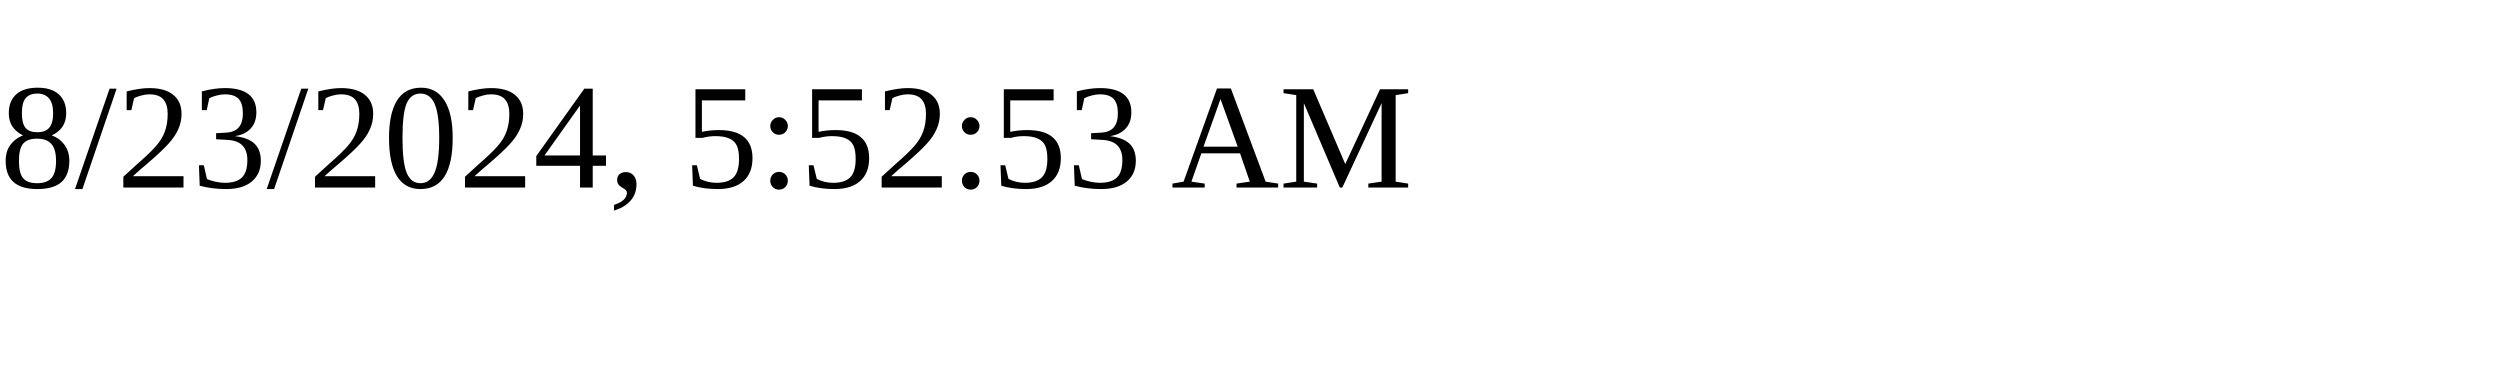
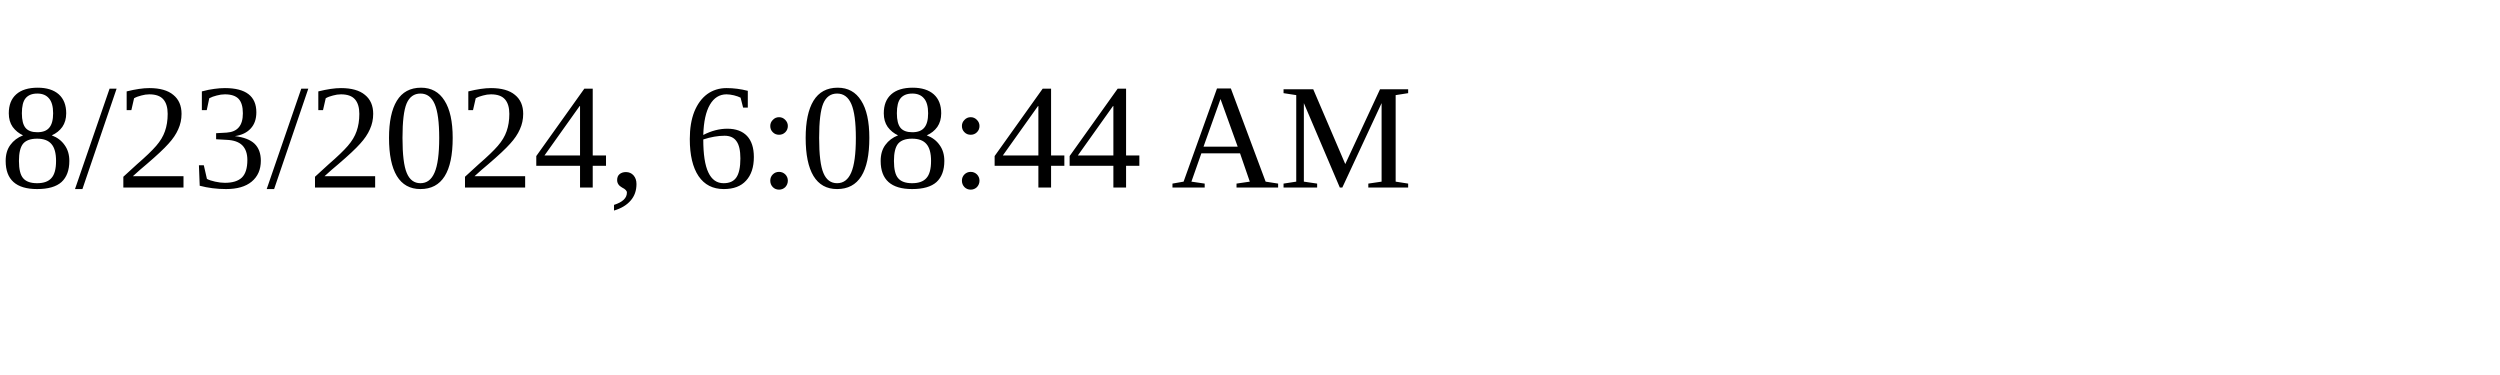
<svg xmlns="http://www.w3.org/2000/svg" height="30" width="200">
-   <text x="0" y="15">8/23/2024, 5:52:53 AM</text>
+   <text x="0" y="15">8/23/2024, 6:08:44 AM</text>
</svg>
